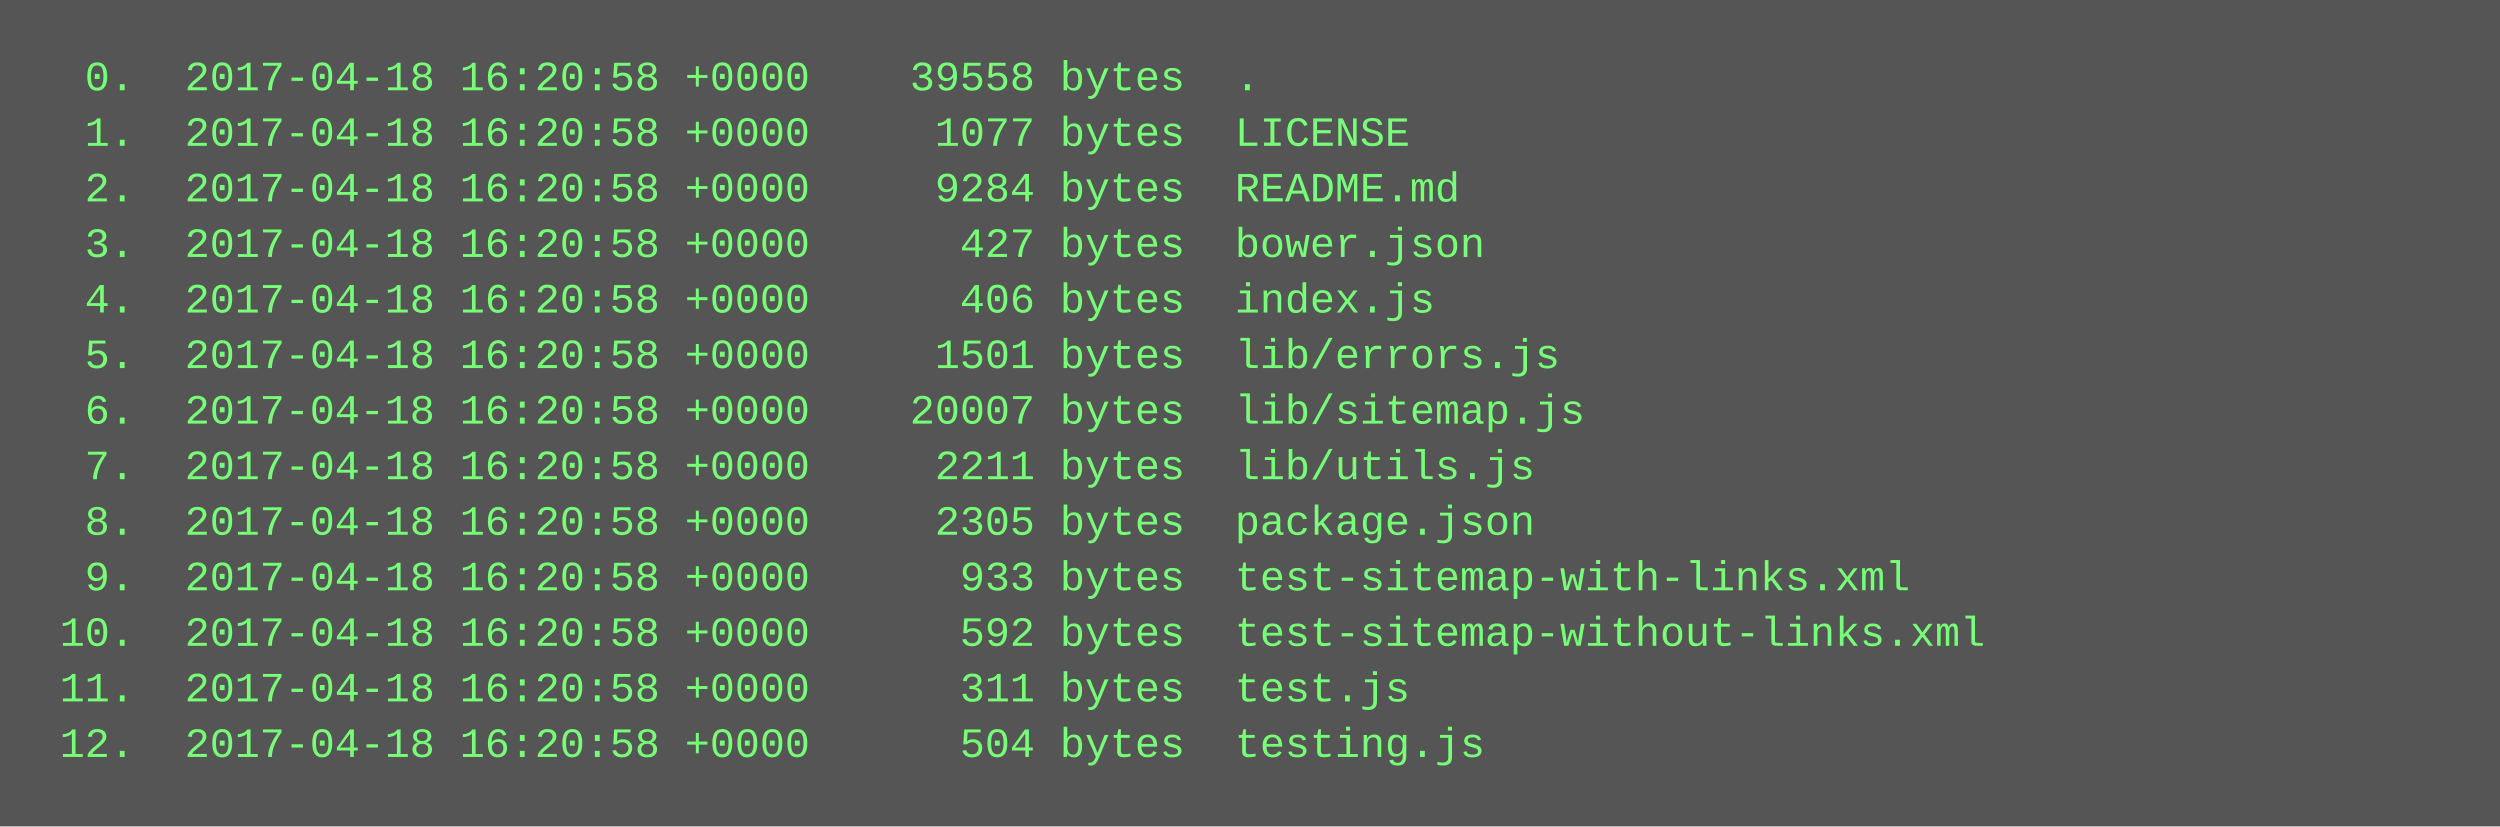
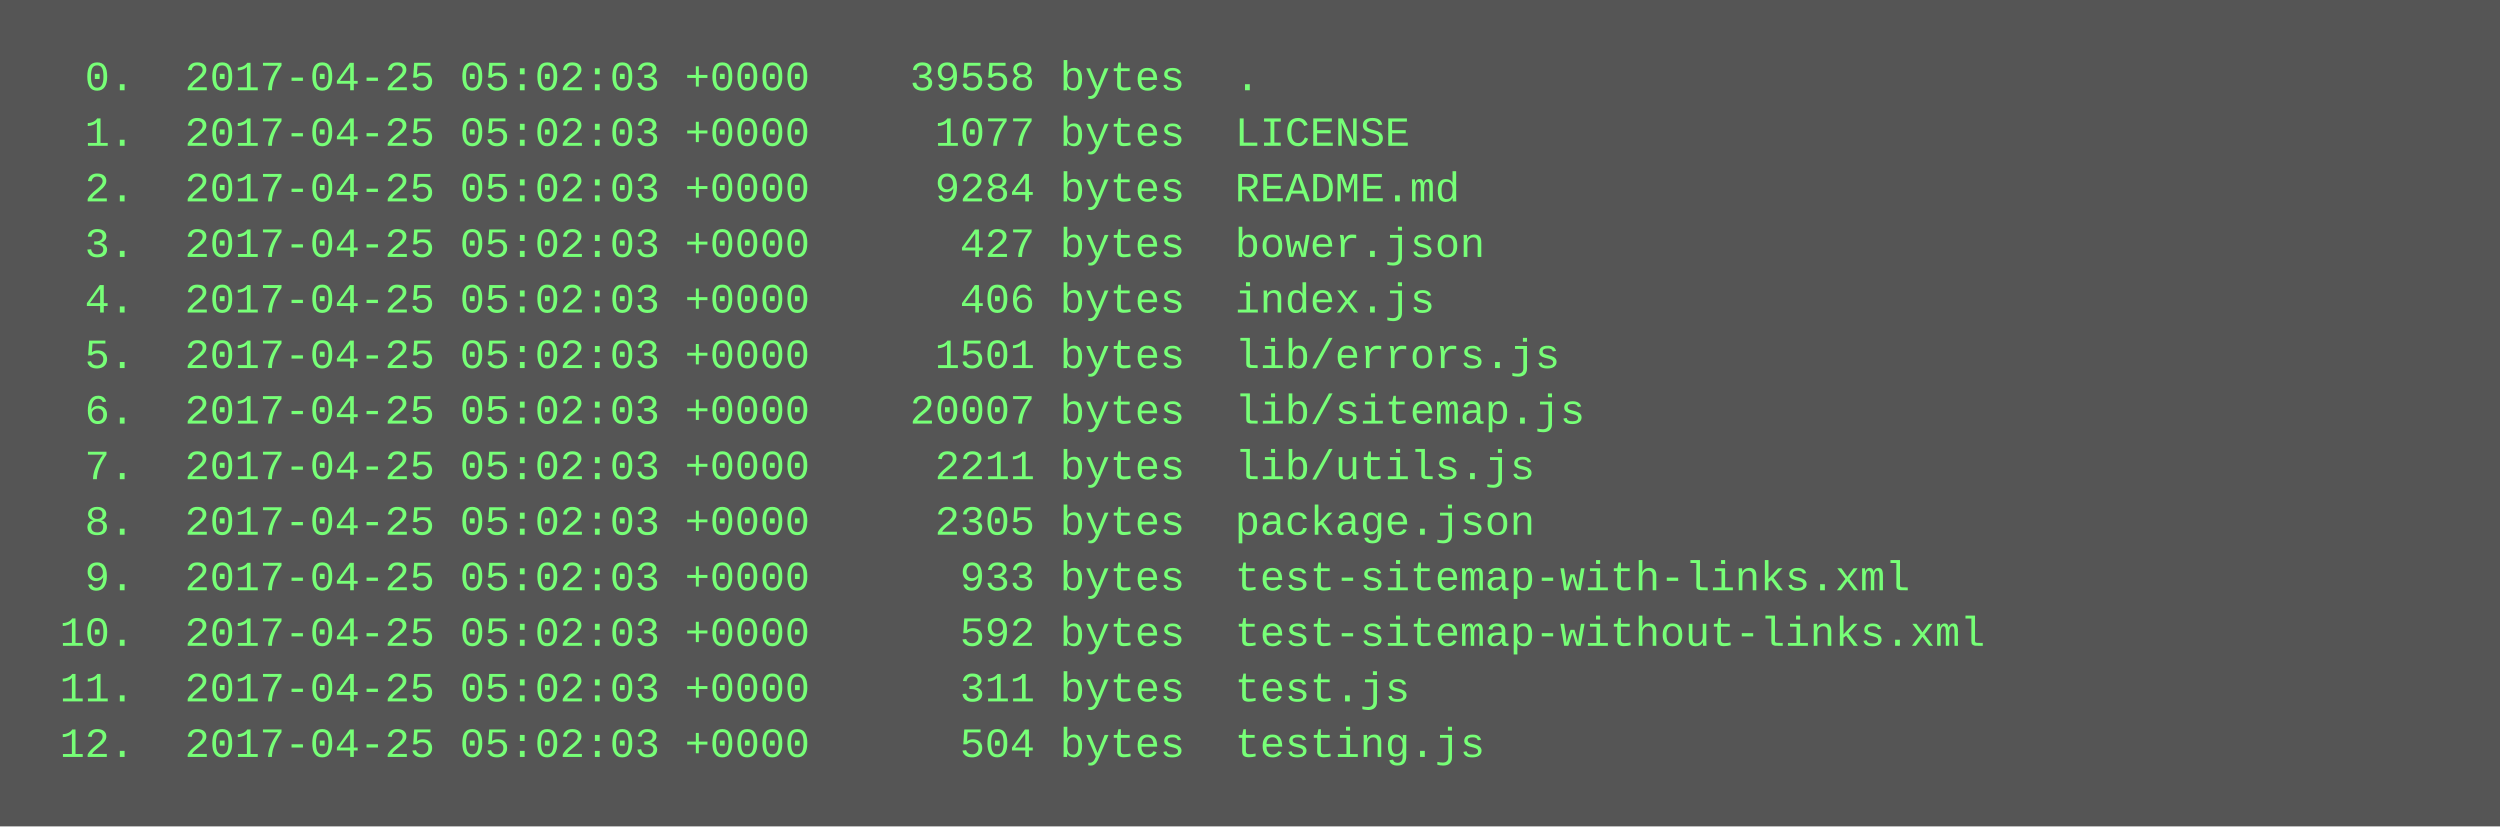
<svg xmlns="http://www.w3.org/2000/svg" height="238" width="720">
  <rect height="238" fill="#555" width="720" />
  <text fill="#7f7" font-family="Courier New" font-size="12" xml:space="preserve">
-     <tspan x="10" y="26">  0.  2017-04-18 16:20:58 +0000    39558 bytes  .</tspan>
-     <tspan x="10" y="42">  1.  2017-04-18 16:20:58 +0000     1077 bytes  LICENSE</tspan>
-     <tspan x="10" y="58">  2.  2017-04-18 16:20:58 +0000     9284 bytes  README.md</tspan>
-     <tspan x="10" y="74">  3.  2017-04-18 16:20:58 +0000      427 bytes  bower.json</tspan>
-     <tspan x="10" y="90">  4.  2017-04-18 16:20:58 +0000      406 bytes  index.js</tspan>
-     <tspan x="10" y="106">  5.  2017-04-18 16:20:58 +0000     1501 bytes  lib/errors.js</tspan>
-     <tspan x="10" y="122">  6.  2017-04-18 16:20:58 +0000    20007 bytes  lib/sitemap.js</tspan>
-     <tspan x="10" y="138">  7.  2017-04-18 16:20:58 +0000     2211 bytes  lib/utils.js</tspan>
-     <tspan x="10" y="154">  8.  2017-04-18 16:20:58 +0000     2305 bytes  package.json</tspan>
-     <tspan x="10" y="170">  9.  2017-04-18 16:20:58 +0000      933 bytes  test-sitemap-with-links.xml</tspan>
-     <tspan x="10" y="186"> 10.  2017-04-18 16:20:58 +0000      592 bytes  test-sitemap-without-links.xml</tspan>
-     <tspan x="10" y="202"> 11.  2017-04-18 16:20:58 +0000      311 bytes  test.js</tspan>
-     <tspan x="10" y="218"> 12.  2017-04-18 16:20:58 +0000      504 bytes  testing.js</tspan>
+     <tspan x="10" y="26">  0.  2017-04-25 05:02:03 +0000    39558 bytes  .</tspan>
+     <tspan x="10" y="42">  1.  2017-04-25 05:02:03 +0000     1077 bytes  LICENSE</tspan>
+     <tspan x="10" y="58">  2.  2017-04-25 05:02:03 +0000     9284 bytes  README.md</tspan>
+     <tspan x="10" y="74">  3.  2017-04-25 05:02:03 +0000      427 bytes  bower.json</tspan>
+     <tspan x="10" y="90">  4.  2017-04-25 05:02:03 +0000      406 bytes  index.js</tspan>
+     <tspan x="10" y="106">  5.  2017-04-25 05:02:03 +0000     1501 bytes  lib/errors.js</tspan>
+     <tspan x="10" y="122">  6.  2017-04-25 05:02:03 +0000    20007 bytes  lib/sitemap.js</tspan>
+     <tspan x="10" y="138">  7.  2017-04-25 05:02:03 +0000     2211 bytes  lib/utils.js</tspan>
+     <tspan x="10" y="154">  8.  2017-04-25 05:02:03 +0000     2305 bytes  package.json</tspan>
+     <tspan x="10" y="170">  9.  2017-04-25 05:02:03 +0000      933 bytes  test-sitemap-with-links.xml</tspan>
+     <tspan x="10" y="186"> 10.  2017-04-25 05:02:03 +0000      592 bytes  test-sitemap-without-links.xml</tspan>
+     <tspan x="10" y="202"> 11.  2017-04-25 05:02:03 +0000      311 bytes  test.js</tspan>
+     <tspan x="10" y="218"> 12.  2017-04-25 05:02:03 +0000      504 bytes  testing.js</tspan>
  </text>
</svg>
